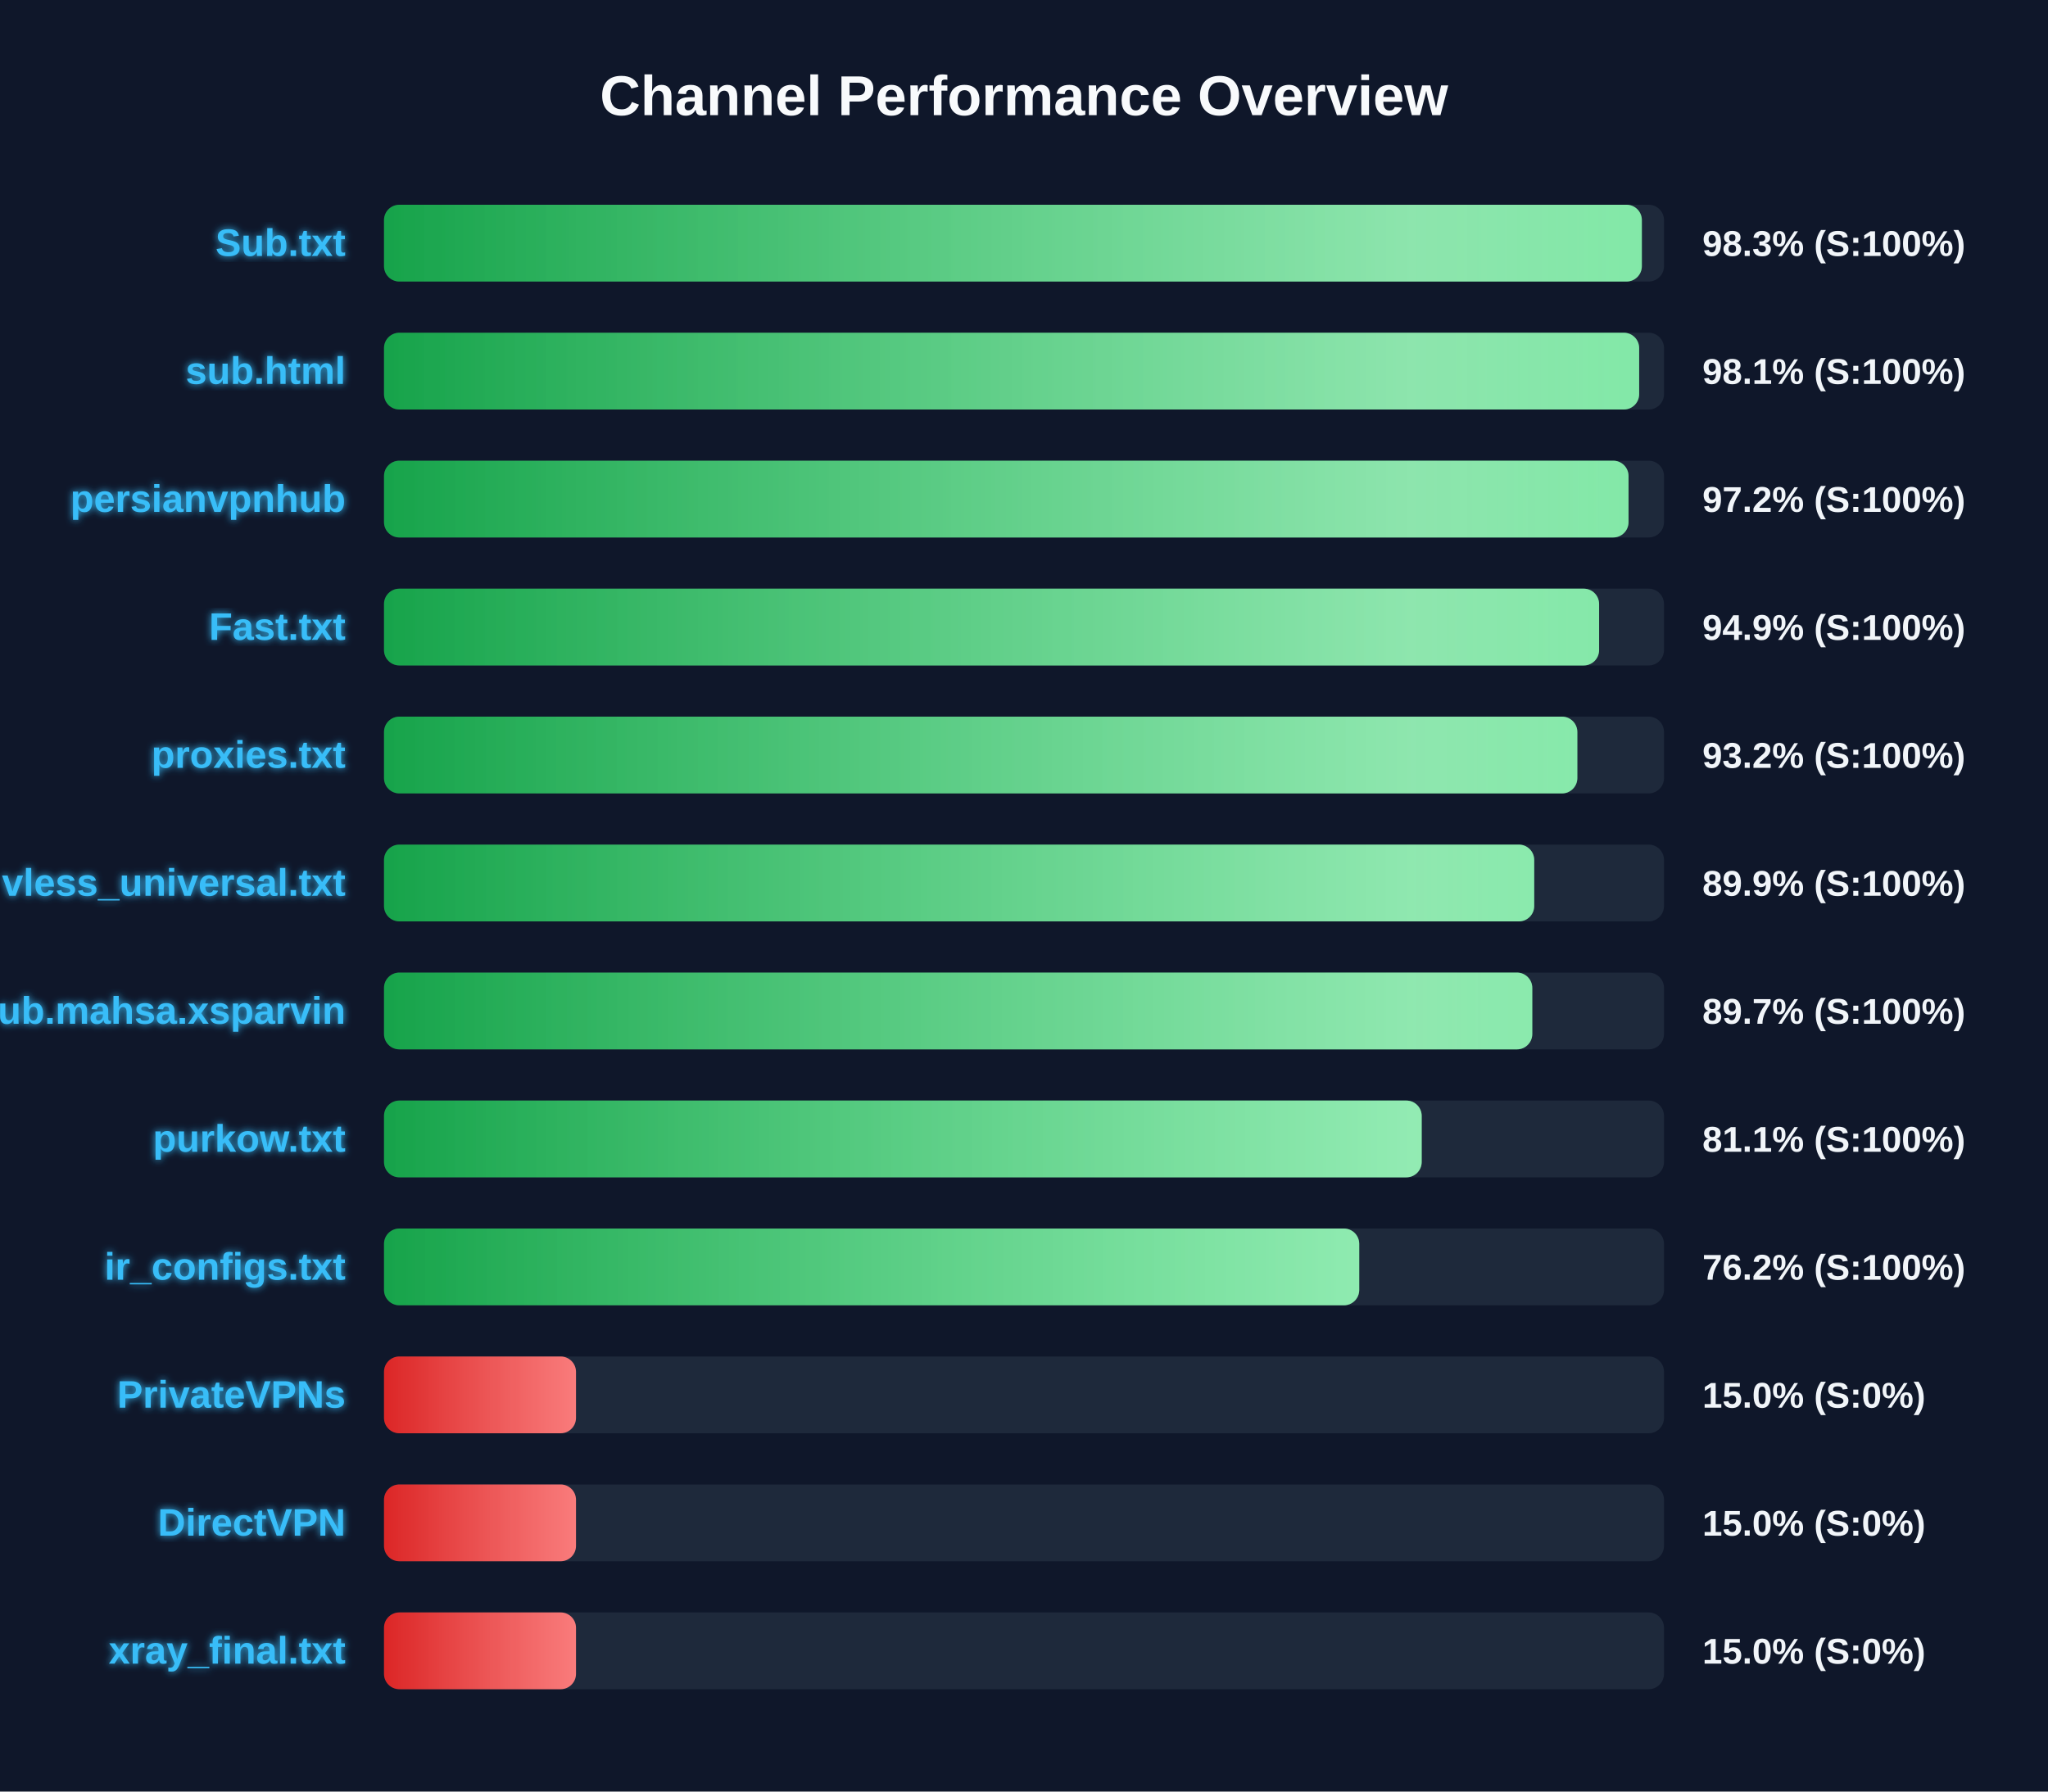
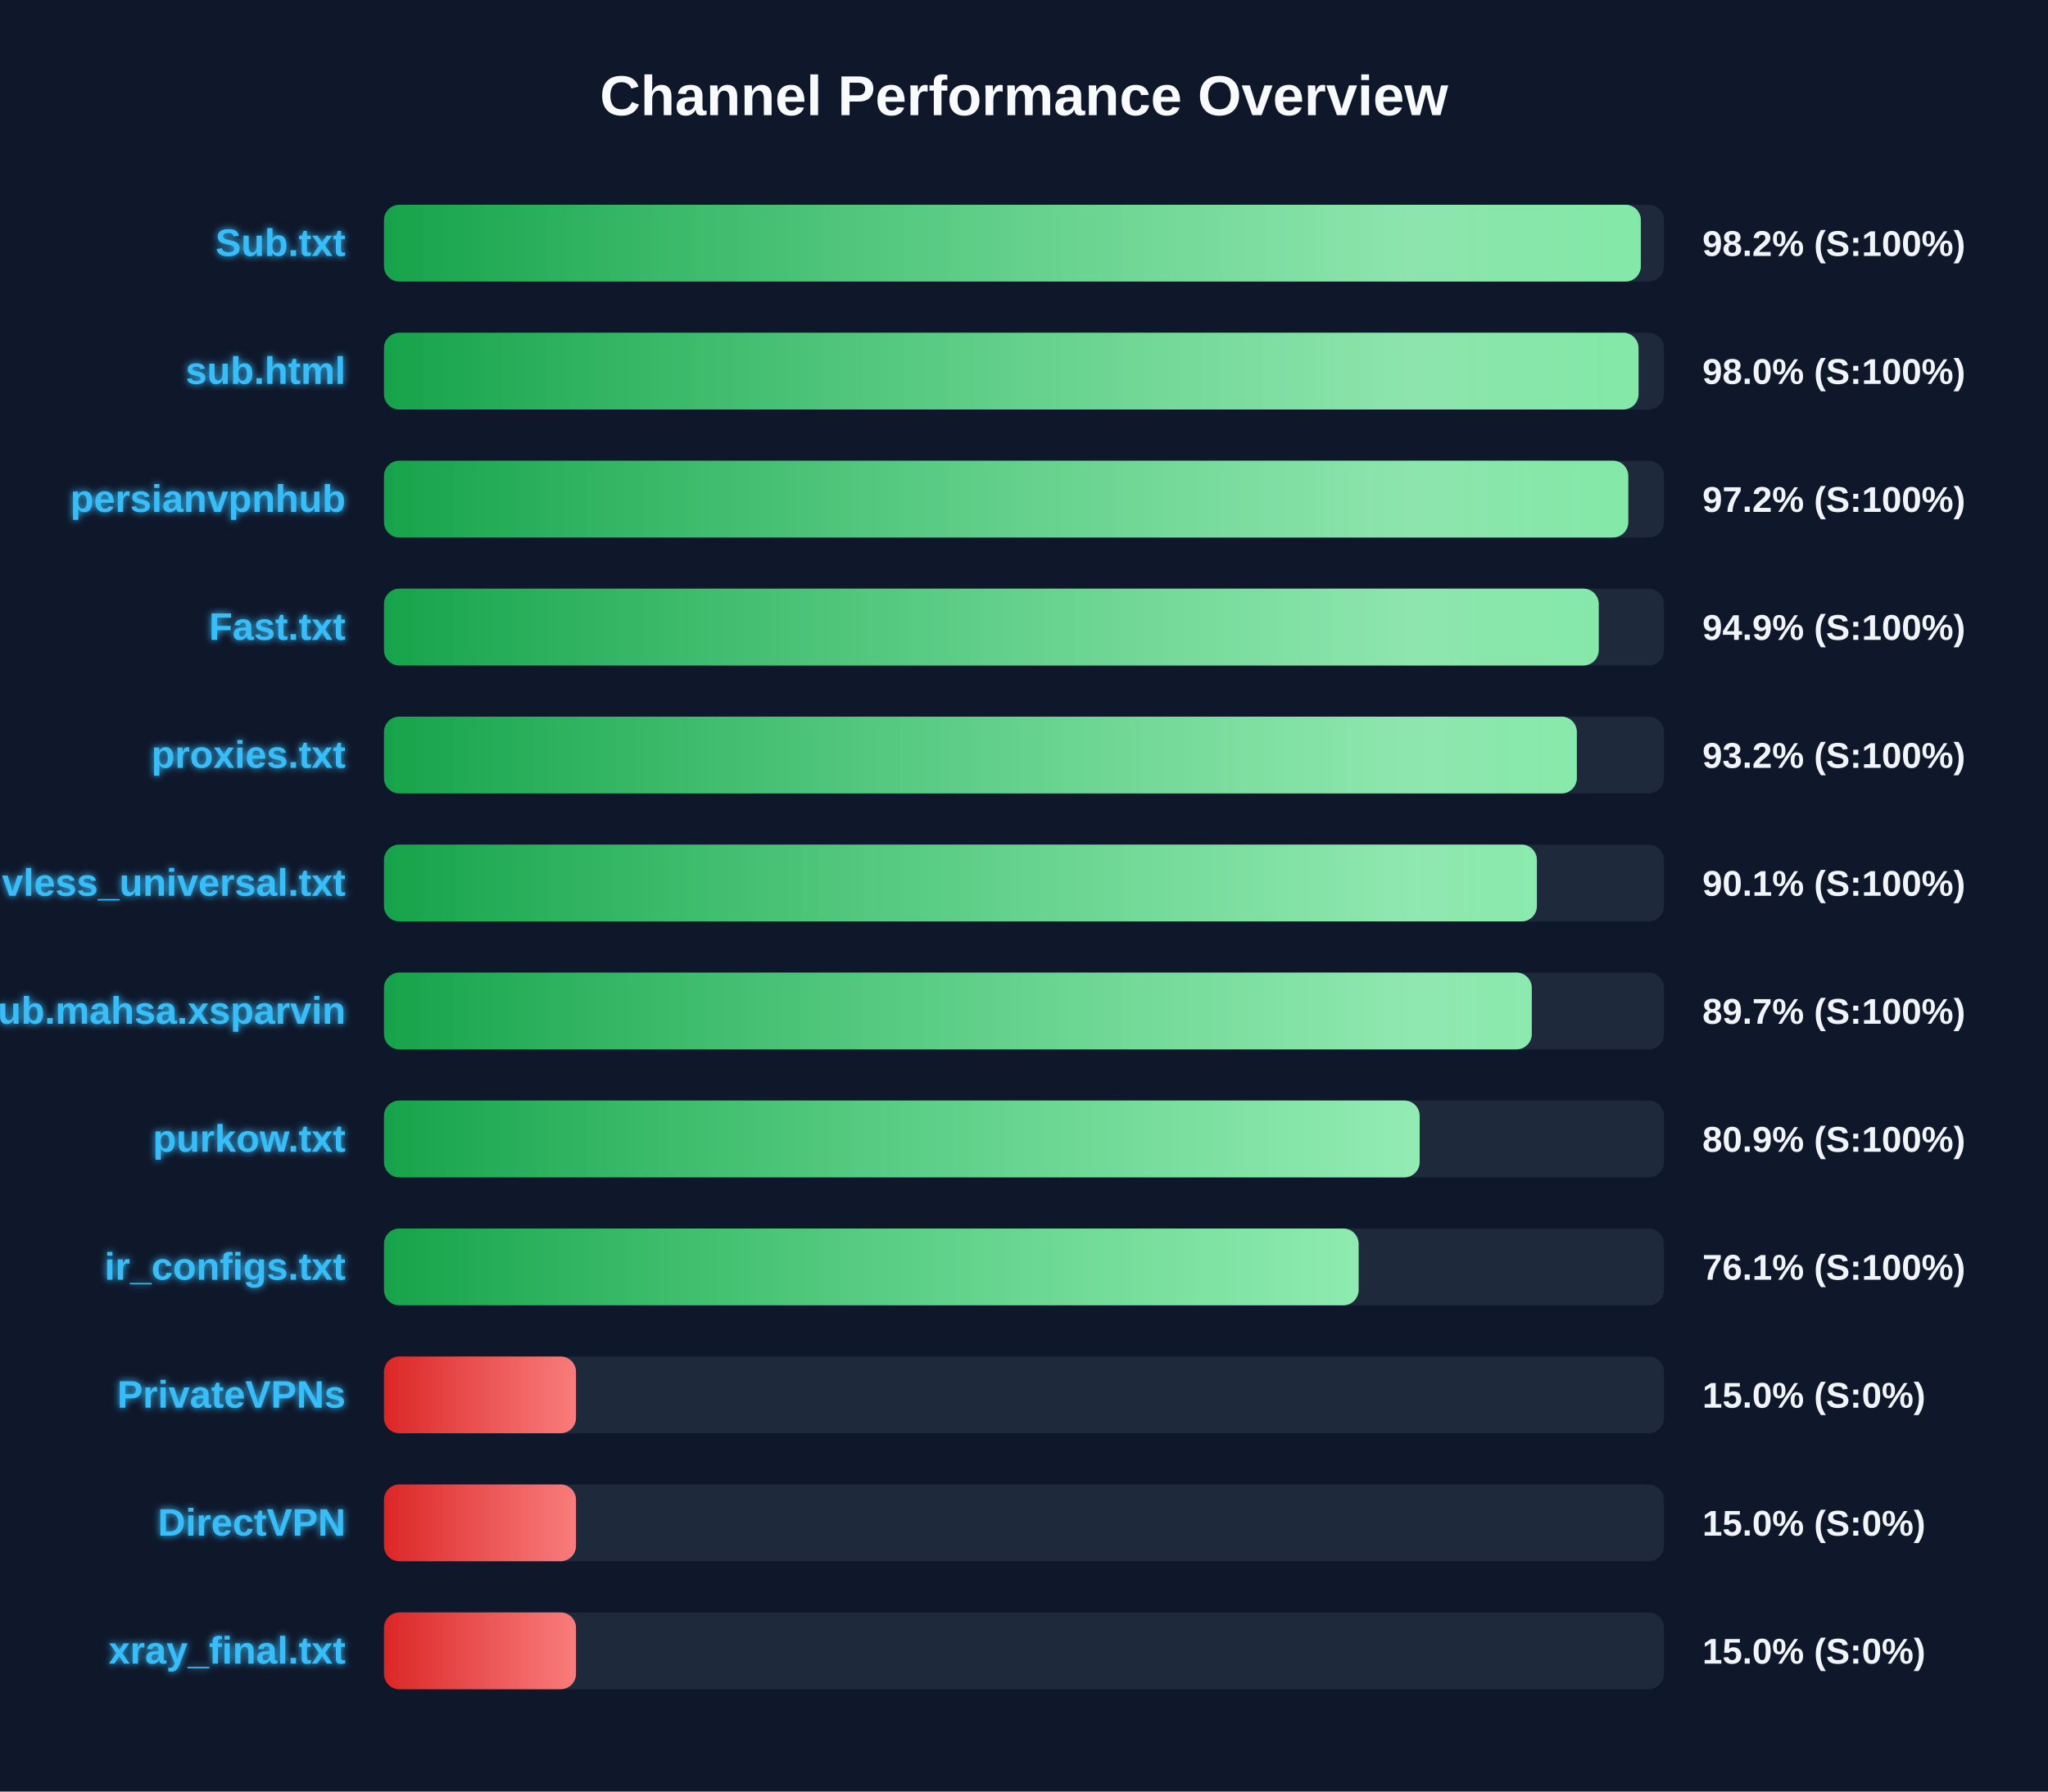
<svg xmlns="http://www.w3.org/2000/svg" width="800" height="700" version="1.1">
  <defs>
    <linearGradient id="grad-green" x1="0%" y1="0%" x2="100%" y2="0%">
      <stop offset="0%" stop-color="#16a34a" />
      <stop offset="100%" stop-color="#4ade80" />
    </linearGradient>
    <linearGradient id="grad-yellow" x1="0%" y1="0%" x2="100%" y2="0%">
      <stop offset="0%" stop-color="#ca8a04" />
      <stop offset="100%" stop-color="#fde047" />
    </linearGradient>
    <linearGradient id="grad-red" x1="0%" y1="0%" x2="100%" y2="0%">
      <stop offset="0%" stop-color="#dc2626" />
      <stop offset="100%" stop-color="#f87171" />
    </linearGradient>
    <linearGradient id="shimmer" x1="0%" y1="0%" x2="100%" y2="0%">
      <stop offset="0%" stop-color="rgba(255,255,255,0)" />
      <stop offset="50%" stop-color="rgba(255,255,255,0.4)" />
      <stop offset="100%" stop-color="rgba(255,255,255,0)" />
    </linearGradient>
    <filter id="glow" x="-20%" y="-20%" width="140%" height="140%">
      <feGaussianBlur stdDeviation="1.5" result="blur" />
      <feComposite in="SourceGraphic" in2="blur" operator="over" />
    </filter>
  </defs>
  <style>
        .bg-rect { fill: #0f172a; }
        .title { font: bold 22px 'Segoe UI', Arial, sans-serif; fill: #f8fafc; }
        .row { font: bold 15px 'Segoe UI', Arial, sans-serif; fill: #38bdf8; filter: url(#glow); }
        .score { font: bold 14px 'Segoe UI', Arial, sans-serif; fill: #f1f5f9; }
        @keyframes shimmer-anim {
            0% { transform: translateX(-100%); }
            100% { transform: translateX(200%); }
        }
        .shimmer-rect {
            animation: shimmer-anim 2.5s infinite linear;
        }
    </style>
  <rect width="100%" height="100%" class="bg-rect" />
  <text x="400" y="45" text-anchor="middle" class="title">Channel Performance Overview</text>
  <rect x="150" y="80" width="500" height="30" fill="#1e293b" rx="6" />
  <clipPath id="clip-0">
-     <rect x="150" y="80" width="491.35" height="30" rx="6" />
+     <rect x="150" y="80" width="490.95" height="30" rx="6" />
  </clipPath>
-   <rect x="150" y="80" width="491.35" height="30" fill="url(#grad-green)" rx="6" />
+   <rect x="150" y="80" width="490.95" height="30" fill="url(#grad-green)" rx="6" />
  <g clip-path="url(#clip-0)">
    <rect x="150" y="80" width="100%" height="30" fill="url(#shimmer)" class="shimmer-rect" />
  </g>
  <text x="135" y="100" text-anchor="end" class="row">Sub.txt</text>
-   <text x="665" y="100" text-anchor="start" class="score">98.3% (S:100%)</text>
+   <text x="665" y="100" text-anchor="start" class="score">98.2% (S:100%)</text>
  <rect x="150" y="130" width="500" height="30" fill="#1e293b" rx="6" />
  <clipPath id="clip-1">
-     <rect x="150" y="130" width="490.3" height="30" rx="6" />
+     <rect x="150" y="130" width="490.05" height="30" rx="6" />
  </clipPath>
-   <rect x="150" y="130" width="490.3" height="30" fill="url(#grad-green)" rx="6" />
+   <rect x="150" y="130" width="490.05" height="30" fill="url(#grad-green)" rx="6" />
  <g clip-path="url(#clip-1)">
    <rect x="150" y="130" width="100%" height="30" fill="url(#shimmer)" class="shimmer-rect" />
  </g>
  <text x="135" y="150" text-anchor="end" class="row">sub.html</text>
-   <text x="665" y="150" text-anchor="start" class="score">98.1% (S:100%)</text>
+   <text x="665" y="150" text-anchor="start" class="score">98.0% (S:100%)</text>
  <rect x="150" y="180" width="500" height="30" fill="#1e293b" rx="6" />
  <clipPath id="clip-2">
-     <rect x="150" y="180" width="486.15" height="30" rx="6" />
+     <rect x="150" y="180" width="486.05" height="30" rx="6" />
  </clipPath>
-   <rect x="150" y="180" width="486.15" height="30" fill="url(#grad-green)" rx="6" />
+   <rect x="150" y="180" width="486.05" height="30" fill="url(#grad-green)" rx="6" />
  <g clip-path="url(#clip-2)">
    <rect x="150" y="180" width="100%" height="30" fill="url(#shimmer)" class="shimmer-rect" />
  </g>
  <text x="135" y="200" text-anchor="end" class="row">persianvpnhub</text>
  <text x="665" y="200" text-anchor="start" class="score">97.2% (S:100%)</text>
  <rect x="150" y="230" width="500" height="30" fill="#1e293b" rx="6" />
  <clipPath id="clip-3">
-     <rect x="150" y="230" width="474.65" height="30" rx="6" />
+     <rect x="150" y="230" width="474.5" height="30" rx="6" />
  </clipPath>
-   <rect x="150" y="230" width="474.65" height="30" fill="url(#grad-green)" rx="6" />
+   <rect x="150" y="230" width="474.5" height="30" fill="url(#grad-green)" rx="6" />
  <g clip-path="url(#clip-3)">
    <rect x="150" y="230" width="100%" height="30" fill="url(#shimmer)" class="shimmer-rect" />
  </g>
  <text x="135" y="250" text-anchor="end" class="row">Fast.txt</text>
  <text x="665" y="250" text-anchor="start" class="score">94.9% (S:100%)</text>
  <rect x="150" y="280" width="500" height="30" fill="#1e293b" rx="6" />
  <clipPath id="clip-4">
-     <rect x="150" y="280" width="466.15" height="30" rx="6" />
+     <rect x="150" y="280" width="465.95" height="30" rx="6" />
  </clipPath>
-   <rect x="150" y="280" width="466.15" height="30" fill="url(#grad-green)" rx="6" />
+   <rect x="150" y="280" width="465.95" height="30" fill="url(#grad-green)" rx="6" />
  <g clip-path="url(#clip-4)">
    <rect x="150" y="280" width="100%" height="30" fill="url(#shimmer)" class="shimmer-rect" />
  </g>
  <text x="135" y="300" text-anchor="end" class="row">proxies.txt</text>
  <text x="665" y="300" text-anchor="start" class="score">93.2% (S:100%)</text>
  <rect x="150" y="330" width="500" height="30" fill="#1e293b" rx="6" />
  <clipPath id="clip-5">
-     <rect x="150" y="330" width="449.3" height="30" rx="6" />
+     <rect x="150" y="330" width="450.35" height="30" rx="6" />
  </clipPath>
-   <rect x="150" y="330" width="449.3" height="30" fill="url(#grad-green)" rx="6" />
+   <rect x="150" y="330" width="450.35" height="30" fill="url(#grad-green)" rx="6" />
  <g clip-path="url(#clip-5)">
    <rect x="150" y="330" width="100%" height="30" fill="url(#shimmer)" class="shimmer-rect" />
  </g>
  <text x="135" y="350" text-anchor="end" class="row">vless_universal.txt</text>
-   <text x="665" y="350" text-anchor="start" class="score">89.9% (S:100%)</text>
+   <text x="665" y="350" text-anchor="start" class="score">90.1% (S:100%)</text>
  <rect x="150" y="380" width="500" height="30" fill="#1e293b" rx="6" />
  <clipPath id="clip-6">
-     <rect x="150" y="380" width="448.55" height="30" rx="6" />
+     <rect x="150" y="380" width="448.35" height="30" rx="6" />
  </clipPath>
-   <rect x="150" y="380" width="448.55" height="30" fill="url(#grad-green)" rx="6" />
+   <rect x="150" y="380" width="448.35" height="30" fill="url(#grad-green)" rx="6" />
  <g clip-path="url(#clip-6)">
    <rect x="150" y="380" width="100%" height="30" fill="url(#shimmer)" class="shimmer-rect" />
  </g>
  <text x="135" y="400" text-anchor="end" class="row">Sub.mahsa.xsparvin</text>
  <text x="665" y="400" text-anchor="start" class="score">89.7% (S:100%)</text>
  <rect x="150" y="430" width="500" height="30" fill="#1e293b" rx="6" />
  <clipPath id="clip-7">
-     <rect x="150" y="430" width="405.35" height="30" rx="6" />
+     <rect x="150" y="430" width="404.55" height="30" rx="6" />
  </clipPath>
-   <rect x="150" y="430" width="405.35" height="30" fill="url(#grad-green)" rx="6" />
+   <rect x="150" y="430" width="404.55" height="30" fill="url(#grad-green)" rx="6" />
  <g clip-path="url(#clip-7)">
    <rect x="150" y="430" width="100%" height="30" fill="url(#shimmer)" class="shimmer-rect" />
  </g>
  <text x="135" y="450" text-anchor="end" class="row">purkow.txt</text>
-   <text x="665" y="450" text-anchor="start" class="score">81.1% (S:100%)</text>
+   <text x="665" y="450" text-anchor="start" class="score">80.9% (S:100%)</text>
  <rect x="150" y="480" width="500" height="30" fill="#1e293b" rx="6" />
  <clipPath id="clip-8">
-     <rect x="150" y="480" width="380.95" height="30" rx="6" />
+     <rect x="150" y="480" width="380.7" height="30" rx="6" />
  </clipPath>
-   <rect x="150" y="480" width="380.95" height="30" fill="url(#grad-green)" rx="6" />
+   <rect x="150" y="480" width="380.7" height="30" fill="url(#grad-green)" rx="6" />
  <g clip-path="url(#clip-8)">
    <rect x="150" y="480" width="100%" height="30" fill="url(#shimmer)" class="shimmer-rect" />
  </g>
  <text x="135" y="500" text-anchor="end" class="row">ir_configs.txt</text>
-   <text x="665" y="500" text-anchor="start" class="score">76.2% (S:100%)</text>
+   <text x="665" y="500" text-anchor="start" class="score">76.1% (S:100%)</text>
  <rect x="150" y="530" width="500" height="30" fill="#1e293b" rx="6" />
  <clipPath id="clip-9">
    <rect x="150" y="530" width="75.0" height="30" rx="6" />
  </clipPath>
  <rect x="150" y="530" width="75.0" height="30" fill="url(#grad-red)" rx="6" />
  <g clip-path="url(#clip-9)">
    <rect x="150" y="530" width="100%" height="30" fill="url(#shimmer)" class="shimmer-rect" />
  </g>
  <text x="135" y="550" text-anchor="end" class="row">PrivateVPNs</text>
  <text x="665" y="550" text-anchor="start" class="score">15.0% (S:0%)</text>
  <rect x="150" y="580" width="500" height="30" fill="#1e293b" rx="6" />
  <clipPath id="clip-10">
    <rect x="150" y="580" width="75.0" height="30" rx="6" />
  </clipPath>
  <rect x="150" y="580" width="75.0" height="30" fill="url(#grad-red)" rx="6" />
  <g clip-path="url(#clip-10)">
    <rect x="150" y="580" width="100%" height="30" fill="url(#shimmer)" class="shimmer-rect" />
  </g>
  <text x="135" y="600" text-anchor="end" class="row">DirectVPN</text>
  <text x="665" y="600" text-anchor="start" class="score">15.0% (S:0%)</text>
  <rect x="150" y="630" width="500" height="30" fill="#1e293b" rx="6" />
  <clipPath id="clip-11">
    <rect x="150" y="630" width="75.0" height="30" rx="6" />
  </clipPath>
  <rect x="150" y="630" width="75.0" height="30" fill="url(#grad-red)" rx="6" />
  <g clip-path="url(#clip-11)">
    <rect x="150" y="630" width="100%" height="30" fill="url(#shimmer)" class="shimmer-rect" />
  </g>
  <text x="135" y="650" text-anchor="end" class="row">xray_final.txt</text>
  <text x="665" y="650" text-anchor="start" class="score">15.0% (S:0%)</text>
</svg>
